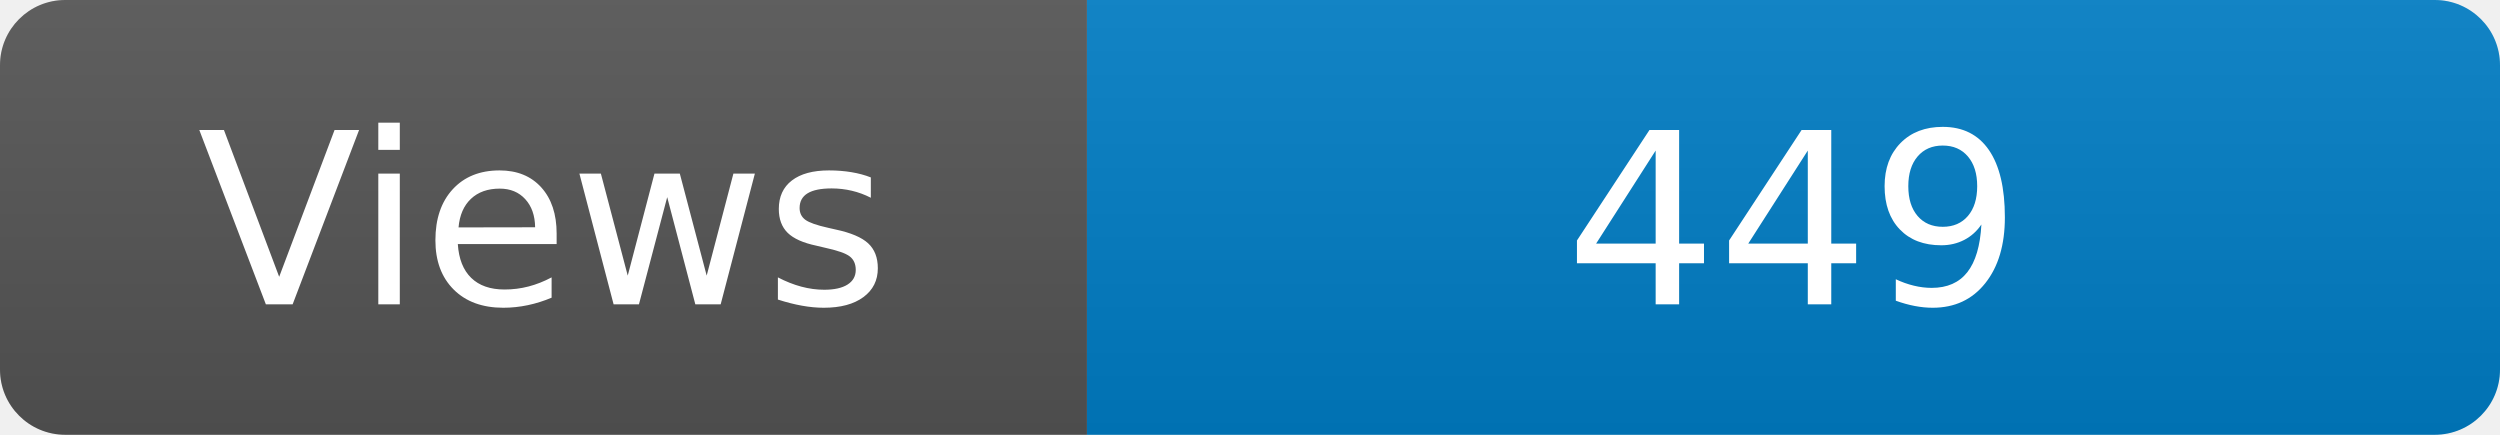
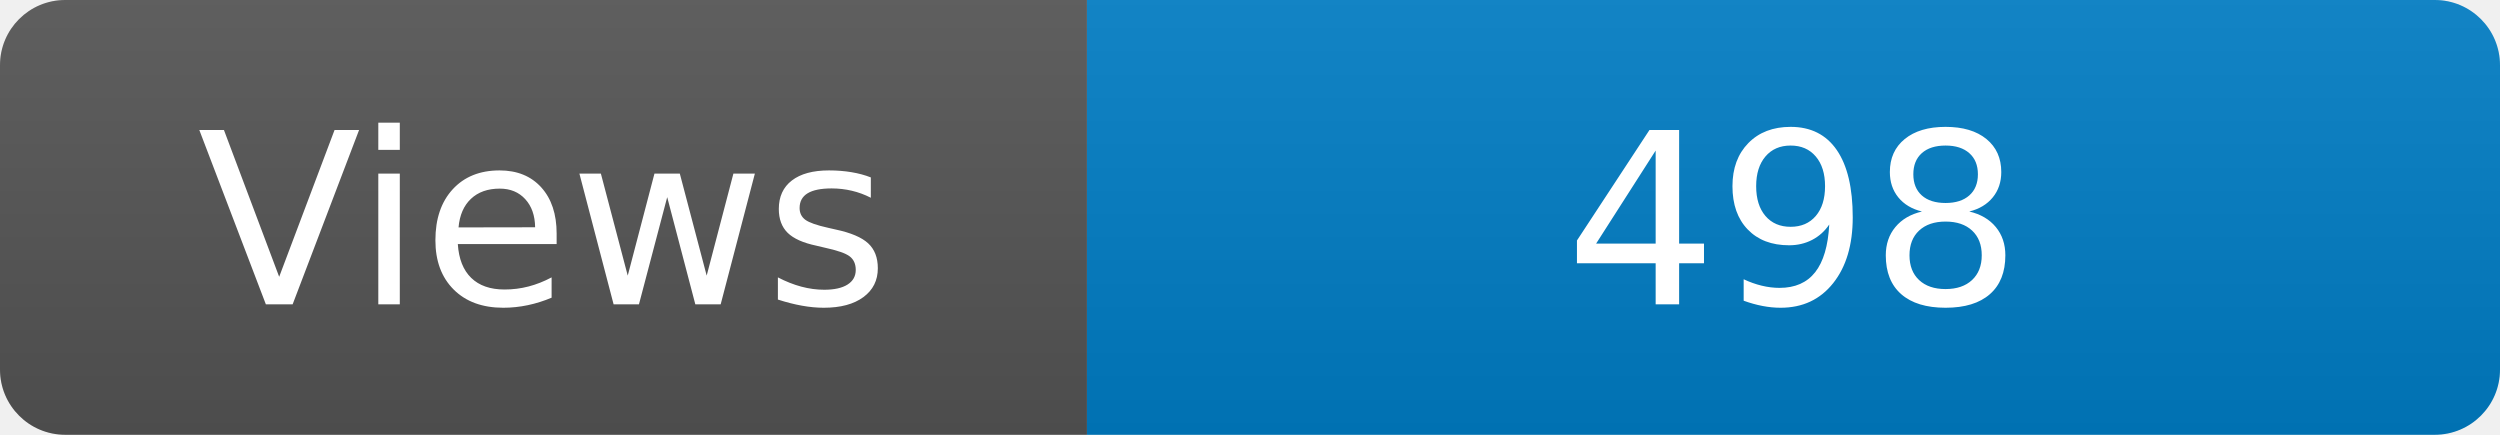
<svg xmlns="http://www.w3.org/2000/svg" width="115" height="20" role="img" aria-label="Maintained?: yes">
  <linearGradient id="s" x2="0" y2="100%">
    <stop offset="0" stop-color="#bbb" stop-opacity=".1" />
    <stop offset="1" stop-opacity=".1" />
  </linearGradient>
  <clipPath id="r">
    <rect width="115" height="20" rx="3" fill="#fff" />
  </clipPath>
  <g clip-path="url(#r)">
    <rect width="50" height="20" fill="#555" />
    <rect x="50" width="160" height="20" fill="#007ec6" />
    <rect width="115" height="20" fill="url(#s)" />
  </g>
  <g fill="#fff" text-anchor="middle" font-family="Verdana,Geneva,DejaVu Sans,sans-serif" font-size="110">
    <text x="250" y="140" transform="scale(.1)" fill="#fff">Views</text>
-     <text x="825" y="140" transform="scale(.1)" fill="#fff">449</text>
+     <text x="825" y="140" transform="scale(.1)" fill="#fff">498</text>
  </g>
</svg>
